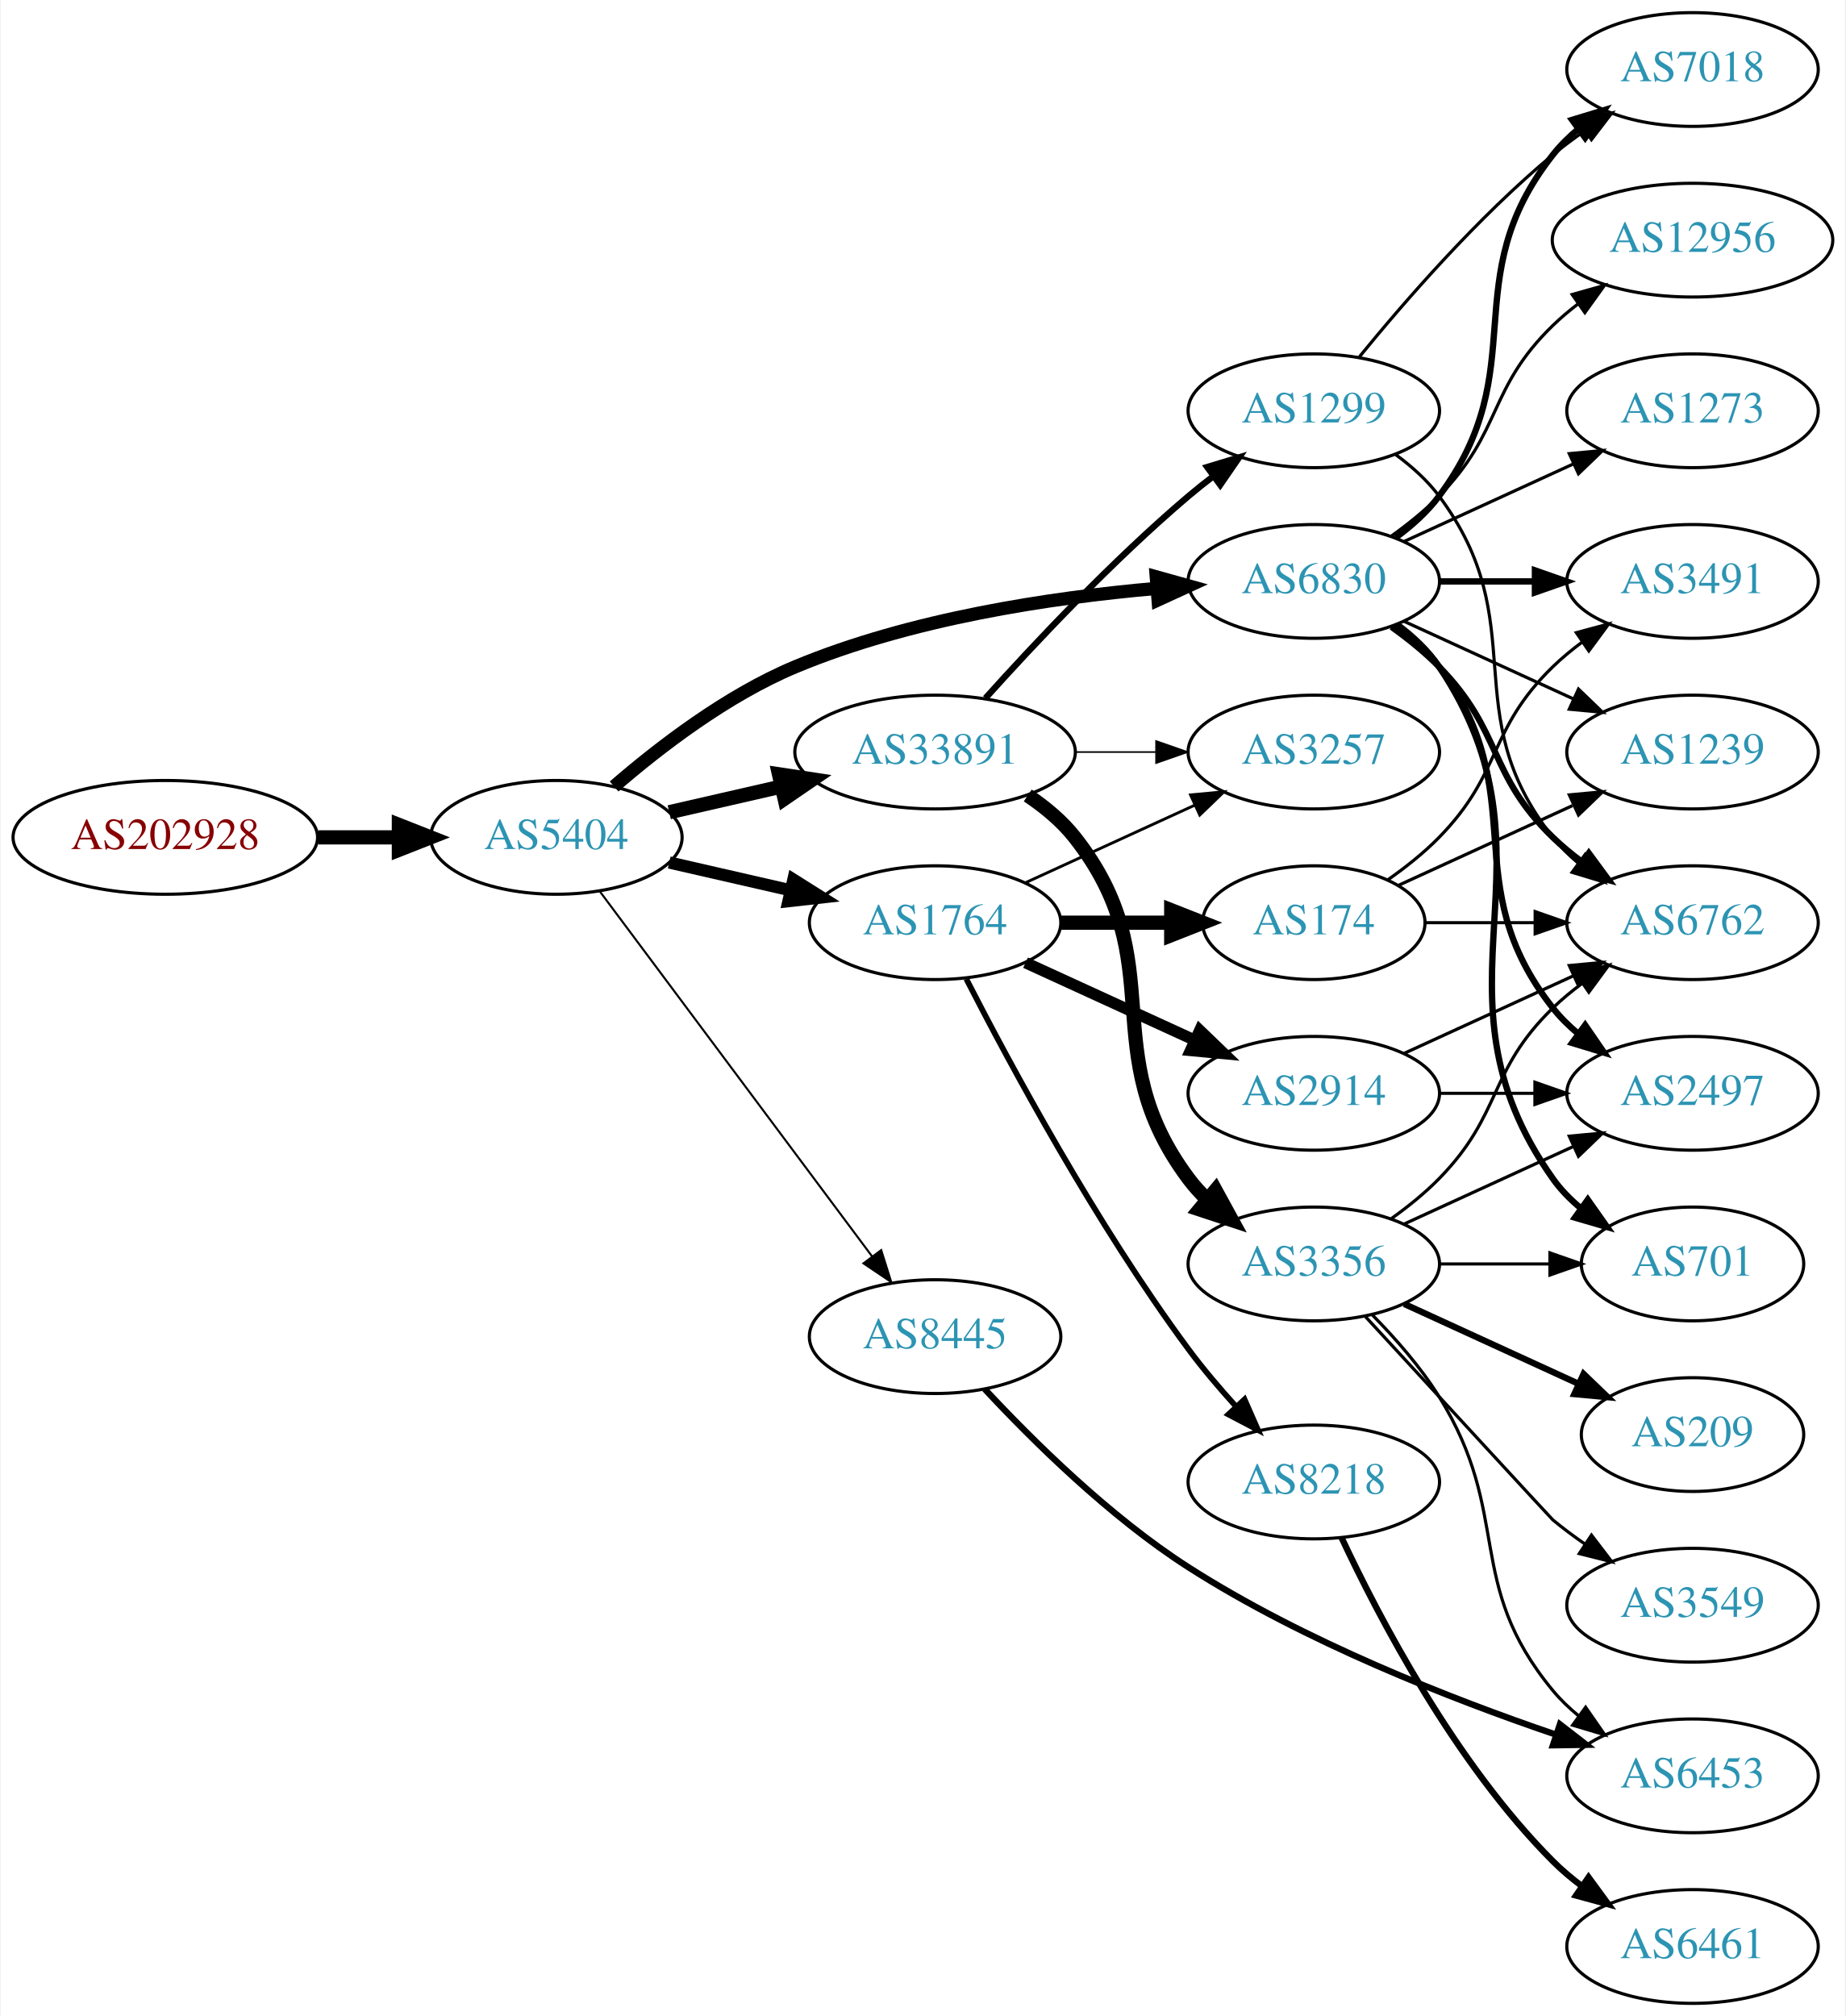
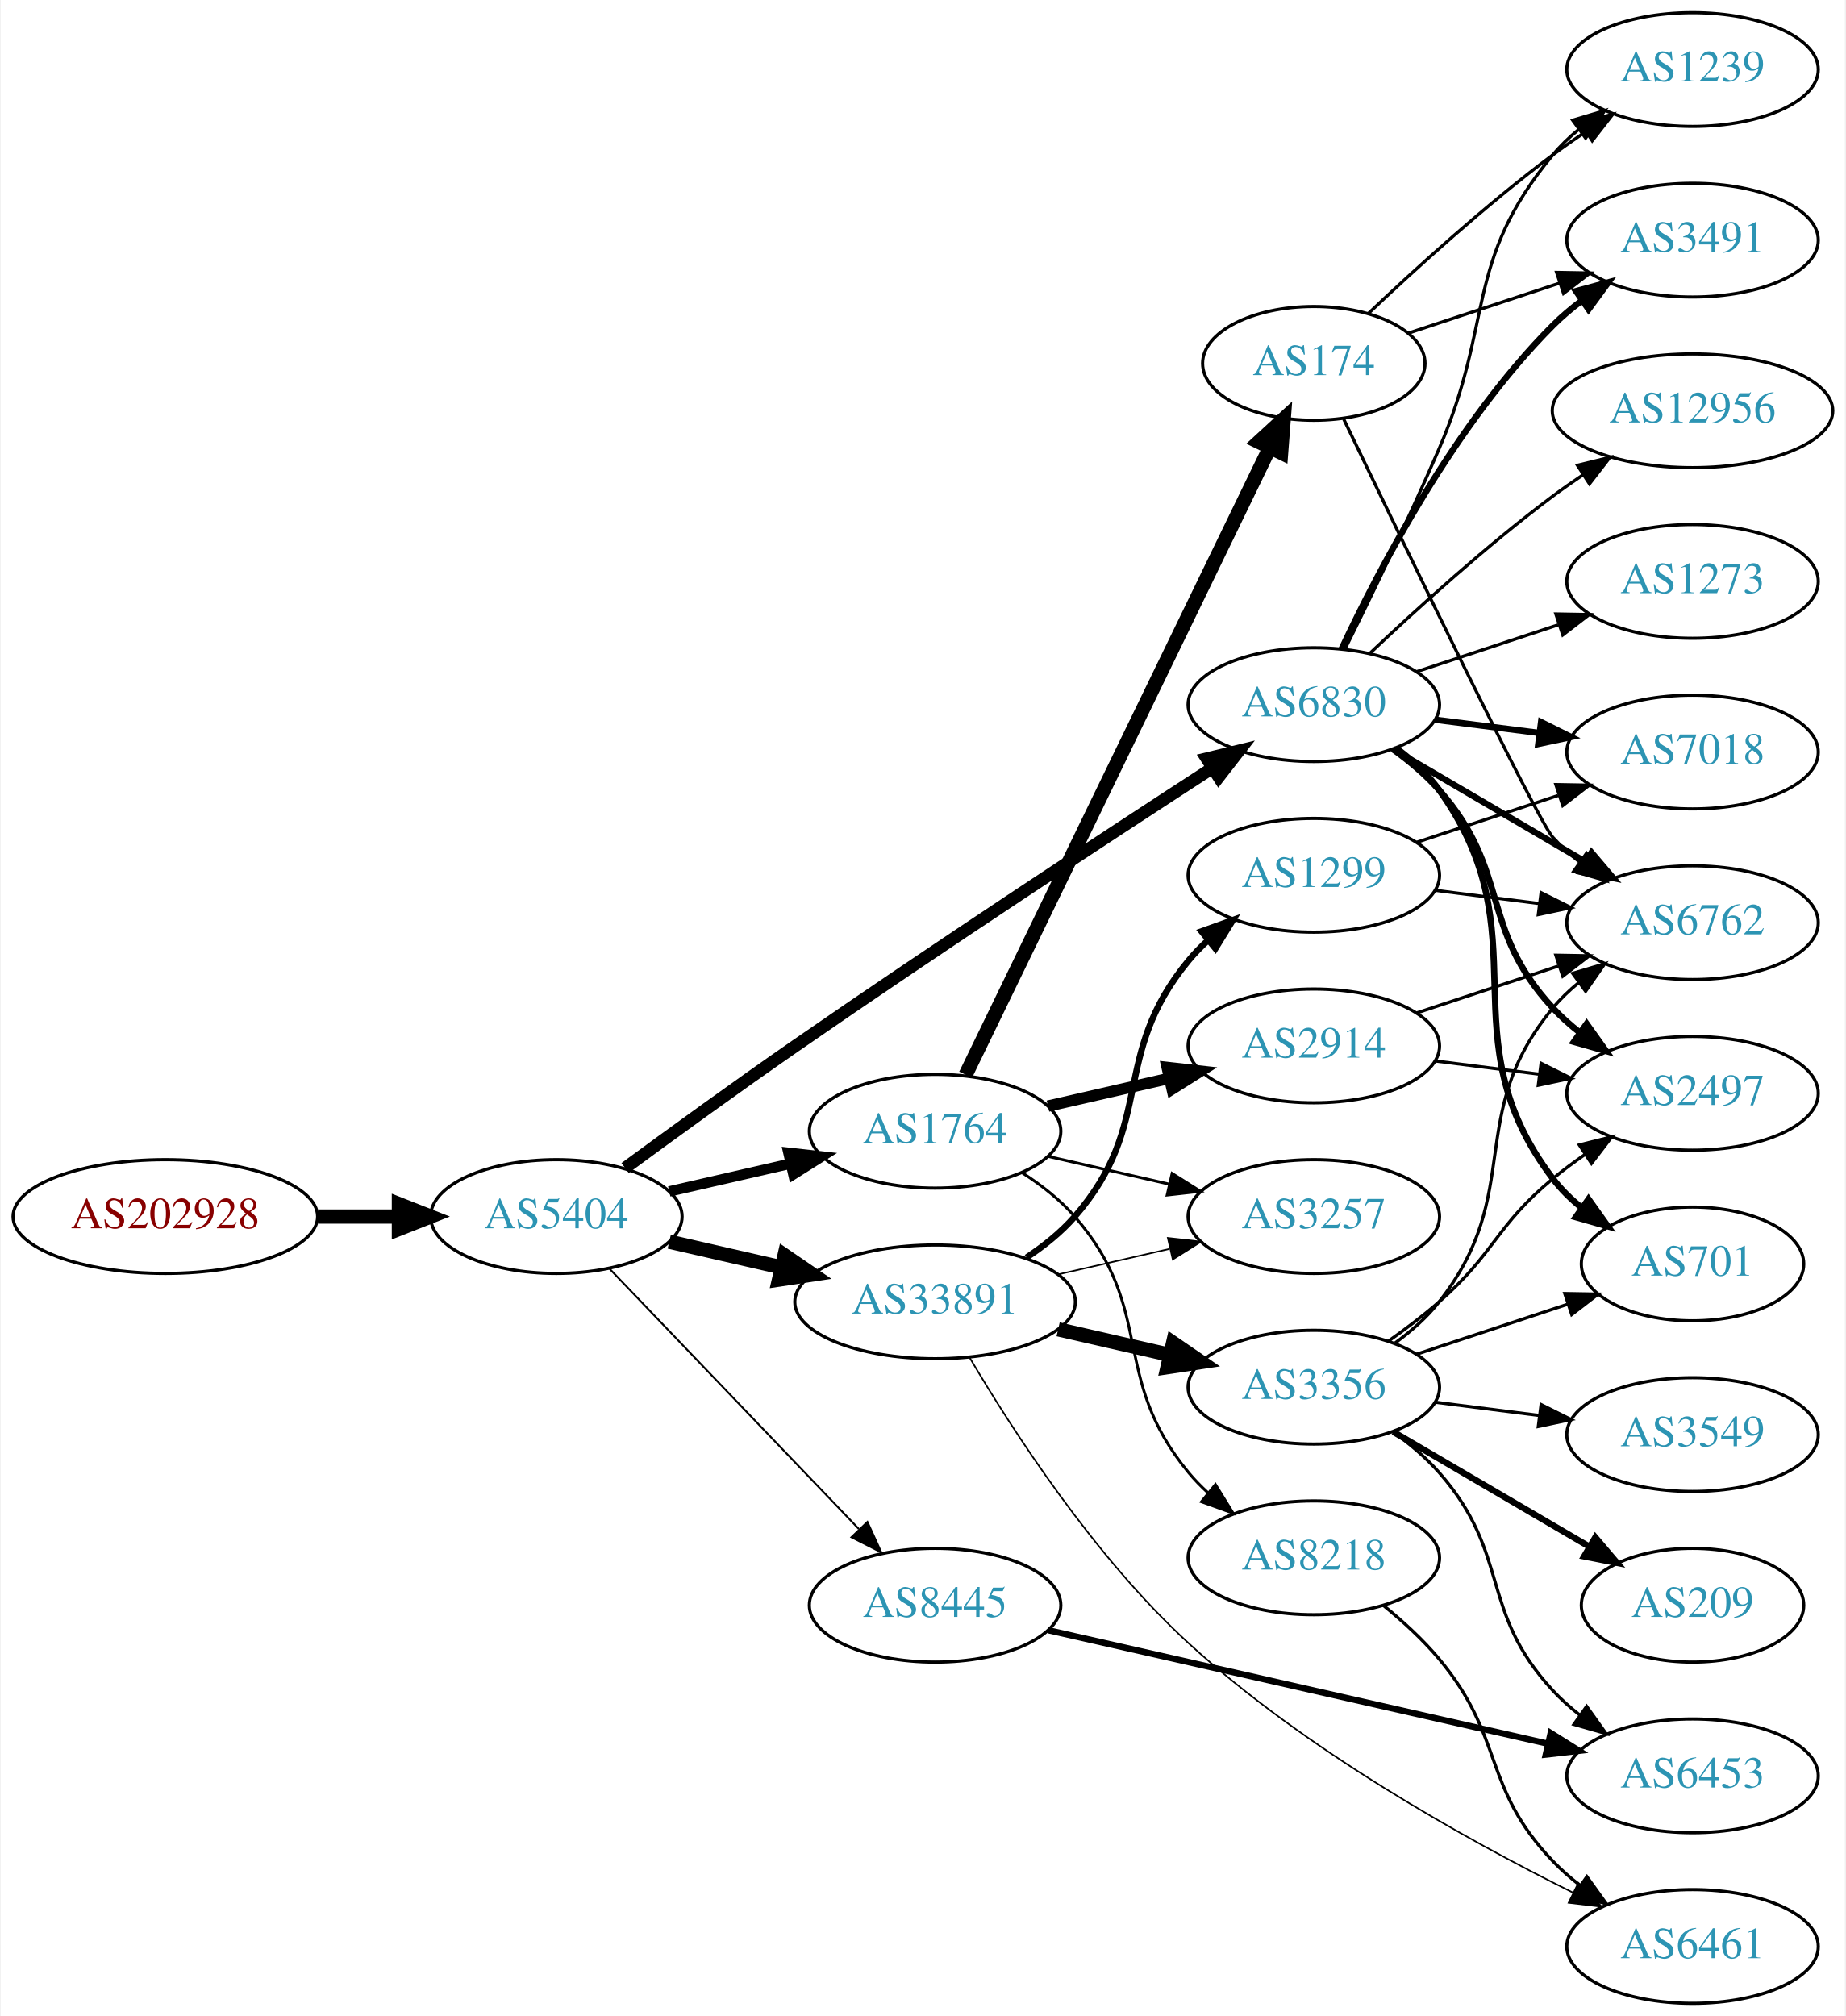
<svg xmlns="http://www.w3.org/2000/svg" xmlns:xlink="http://www.w3.org/1999/xlink" width="584pt" height="638pt" viewBox="0.00 0.00 583.56 638.00">
  <g id="graph0" class="graph" transform="scale(1 1) rotate(0) translate(4 634)">
    <polygon fill="white" stroke="none" points="-4,4 -4,-634 579.562,-634 579.562,4 -4,4" />
    <g id="node1" class="node">
      <g id="a_node1">
        <a xlink:href="/asn/202928" xlink:title="AS202928 ~ z-ix.net [AT]">
-           <ellipse fill="#ffffff" stroke="black" cx="48.096" cy="-369" rx="48.192" ry="18" />
-           <text text-anchor="middle" x="48.096" y="-365.3" font-family="Times,serif" font-size="14.00" fill="#880000">AS202928</text>
+           <ellipse fill="#ffffff" stroke="black" cx="48.096" cy="-249" rx="48.192" ry="18" />
+           <text text-anchor="middle" x="48.096" y="-245.3" font-family="Times,serif" font-size="14.00" fill="#880000">AS202928</text>
        </a>
      </g>
    </g>
    <g id="node2" class="node">
      <g id="a_node2">
        <a xlink:href="/asn/5404" xlink:title="AS5404 ~ ASN conova communications GmbH [AT]">
-           <ellipse fill="#ffffff" stroke="black" cx="171.838" cy="-369" rx="39.794" ry="18" />
-           <text text-anchor="middle" x="171.838" y="-365.3" font-family="Times,serif" font-size="14.00" fill="#2c94b3">AS5404</text>
+           <ellipse fill="#ffffff" stroke="black" cx="171.838" cy="-249" rx="39.794" ry="18" />
+           <text text-anchor="middle" x="171.838" y="-245.3" font-family="Times,serif" font-size="14.00" fill="#2c94b3">AS5404</text>
        </a>
      </g>
    </g>
    <g id="edge1" class="edge">
-       <path fill="none" stroke="black" stroke-width="4.5" d="M96.513,-369C104.867,-369 113.577,-369 121.969,-369" />
-       <polygon fill="black" stroke="black" stroke-width="4.5" points="122.004,-372.938 132.004,-369 122.004,-365.063 122.004,-372.938" />
+       <path fill="none" stroke="black" stroke-width="4.5" d="M96.513,-249C104.867,-249 113.577,-249 121.969,-249" />
+       <polygon fill="black" stroke="black" stroke-width="4.5" points="122.004,-252.938 132.004,-249 122.004,-245.063 122.004,-252.938" />
    </g>
    <g id="node3" class="node">
      <g id="a_node3">
-         <a xlink:href="/asn/6830" xlink:title="AS6830 ~ LGI-UPC [AT]">
-           <ellipse fill="#ffffff" stroke="black" cx="411.523" cy="-450" rx="39.794" ry="18" />
-           <text text-anchor="middle" x="411.523" y="-446.3" font-family="Times,serif" font-size="14.00" fill="#2c94b3">AS6830</text>
+         <a xlink:href="/asn/8445" xlink:title="AS8445 ~ SALZBURG-AG-AS [AT]">
+           <ellipse fill="#ffffff" stroke="black" cx="291.681" cy="-126" rx="39.794" ry="18" />
+           <text text-anchor="middle" x="291.681" y="-122.3" font-family="Times,serif" font-size="14.00" fill="#2c94b3">AS8445</text>
        </a>
      </g>
    </g>
    <g id="edge2" class="edge">
-       <path fill="none" stroke="black" stroke-width="4.179" d="M190.11,-385.109C204.392,-397.486 225.784,-413.948 247.484,-423 283.922,-438.199 328.295,-444.86 361.544,-447.77" />
-       <polygon fill="black" stroke="black" stroke-width="4.179" points="361.668,-451.447 371.925,-448.589 362.243,-444.157 361.668,-451.447" />
+       <path fill="none" stroke="black" stroke-width="0.6" d="M188.731,-232.412C209.025,-211.229 244.295,-174.416 267.564,-150.128" />
+       <polygon fill="black" stroke="black" stroke-width="0.6" points="270.272,-152.361 274.663,-142.718 265.218,-147.518 270.272,-152.361" />
    </g>
    <g id="node4" class="node">
      <g id="a_node4">
        <a xlink:href="/asn/33891" xlink:title="AS33891 ~ CORE-BACKBONE GMBH GLOBAL NETWORK [DE]">
-           <ellipse fill="#ffffff" stroke="black" cx="291.681" cy="-396" rx="44.393" ry="18" />
-           <text text-anchor="middle" x="291.681" y="-392.3" font-family="Times,serif" font-size="14.00" fill="#2c94b3">AS33891</text>
+           <ellipse fill="#ffffff" stroke="black" cx="291.681" cy="-222" rx="44.393" ry="18" />
+           <text text-anchor="middle" x="291.681" y="-218.3" font-family="Times,serif" font-size="14.00" fill="#2c94b3">AS33891</text>
        </a>
      </g>
    </g>
    <g id="edge3" class="edge">
-       <path fill="none" stroke="black" stroke-width="4.5" d="M207.557,-376.955C218.696,-379.507 231.231,-382.379 243.124,-385.104" />
-       <polygon fill="black" stroke="black" stroke-width="4.5" points="242.291,-388.953 252.918,-387.348 244.05,-381.276 242.291,-388.953" />
+       <path fill="none" stroke="black" stroke-width="4.5" d="M207.557,-241.045C218.696,-238.493 231.231,-235.621 243.124,-232.896" />
+       <polygon fill="black" stroke="black" stroke-width="4.5" points="244.05,-236.724 252.918,-230.652 242.291,-229.047 244.05,-236.724" />
    </g>
    <g id="node5" class="node">
      <g id="a_node5">
-         <a xlink:href="/asn/1764" xlink:title="AS1764 ~ NEXTLAYER-AS [AT]">
-           <ellipse fill="#ffffff" stroke="black" cx="291.681" cy="-342" rx="39.794" ry="18" />
-           <text text-anchor="middle" x="291.681" y="-338.3" font-family="Times,serif" font-size="14.00" fill="#2c94b3">AS1764</text>
+         <a xlink:href="/asn/6830" xlink:title="AS6830 ~ LGI-UPC [AT]">
+           <ellipse fill="#ffffff" stroke="black" cx="411.523" cy="-411" rx="39.794" ry="18" />
+           <text text-anchor="middle" x="411.523" y="-407.3" font-family="Times,serif" font-size="14.00" fill="#2c94b3">AS6830</text>
        </a>
      </g>
    </g>
    <g id="edge4" class="edge">
-       <path fill="none" stroke="black" stroke-width="3.857" d="M207.557,-361.045C219.557,-358.296 233.178,-355.175 245.871,-352.267" />
-       <polygon fill="black" stroke="black" stroke-width="3.857" points="246.836,-355.636 255.802,-349.991 245.273,-348.813 246.836,-355.636" />
+       <path fill="none" stroke="black" stroke-width="3.9" d="M193.588,-264.362C208.476,-275.297 229.075,-290.252 247.484,-303 292.772,-334.361 346.143,-369.351 379.161,-390.773" />
+       <polygon fill="black" stroke="black" stroke-width="3.9" points="377.614,-393.941 387.91,-396.441 381.42,-388.066 377.614,-393.941" />
    </g>
    <g id="node6" class="node">
      <g id="a_node6">
-         <a xlink:href="/asn/8445" xlink:title="AS8445 ~ SALZBURG-AG-AS [AT]">
-           <ellipse fill="#ffffff" stroke="black" cx="291.681" cy="-211" rx="39.794" ry="18" />
-           <text text-anchor="middle" x="291.681" y="-207.3" font-family="Times,serif" font-size="14.00" fill="#2c94b3">AS8445</text>
+         <a xlink:href="/asn/1764" xlink:title="AS1764 ~ NEXTLAYER-AS [AT]">
+           <ellipse fill="#ffffff" stroke="black" cx="291.681" cy="-276" rx="39.794" ry="18" />
+           <text text-anchor="middle" x="291.681" y="-272.3" font-family="Times,serif" font-size="14.00" fill="#2c94b3">AS1764</text>
        </a>
      </g>
    </g>
    <g id="edge5" class="edge">
-       <path fill="none" stroke="black" stroke-width="0.643" d="M185.449,-352.091C206.161,-324.321 247.497,-268.9 271.74,-236.395" />
-       <polygon fill="black" stroke="black" stroke-width="0.643" points="274.63,-238.375 277.803,-228.266 269.018,-234.19 274.63,-238.375" />
+       <path fill="none" stroke="black" stroke-width="3.3" d="M207.557,-256.955C219.557,-259.704 233.178,-262.825 245.871,-265.733" />
+       <polygon fill="black" stroke="black" stroke-width="3.3" points="245.273,-269.187 255.802,-268.009 246.836,-262.364 245.273,-269.187" />
    </g>
    <g id="node7" class="node">
      <g id="a_node7">
+         <a xlink:href="/asn/6453" xlink:title="AS6453 ~ TATA COMMUNICATIONS (AMERICA) INC [US]">
+           <ellipse fill="#ffffff" stroke="black" cx="531.366" cy="-72" rx="39.794" ry="18" />
+           <text text-anchor="middle" x="531.366" y="-68.3" font-family="Times,serif" font-size="14.00" fill="#2c94b3">AS6453</text>
+         </a>
+       </g>
+     </g>
+     <g id="edge6" class="edge">
+       <path fill="none" stroke="black" stroke-width="2" d="M327.497,-118.09C369.334,-108.585 439.616,-92.618 485.49,-82.195" />
+       <polygon fill="black" stroke="black" stroke-width="2" points="486.48,-85.56 495.456,-79.931 484.93,-78.734 486.48,-85.56" />
+     </g>
+     <g id="node8" class="node">
+       <g id="a_node8">
+         <a xlink:href="/asn/3257" xlink:title="AS3257 ~ GTT [DE]">
+           <ellipse fill="#ffffff" stroke="black" cx="411.523" cy="-249" rx="39.794" ry="18" />
+           <text text-anchor="middle" x="411.523" y="-245.3" font-family="Times,serif" font-size="14.00" fill="#2c94b3">AS3257</text>
+         </a>
+       </g>
+     </g>
+     <g id="edge7" class="edge">
+       <path fill="none" stroke="black" stroke-width="0.5" d="M330.615,-230.692C341.856,-233.267 354.269,-236.111 365.892,-238.774" />
+       <polygon fill="black" stroke="black" stroke-width="0.5" points="365.324,-242.235 375.853,-241.057 366.888,-235.412 365.324,-242.235" />
+     </g>
+     <g id="node9" class="node">
+       <g id="a_node9">
+         <a xlink:href="/asn/1299" xlink:title="AS1299 ~ Telia Carrier [EU]">
+           <ellipse fill="#ffffff" stroke="black" cx="411.523" cy="-357" rx="39.794" ry="18" />
+           <text text-anchor="middle" x="411.523" y="-353.3" font-family="Times,serif" font-size="14.00" fill="#2c94b3">AS1299</text>
+         </a>
+       </g>
+     </g>
+     <g id="edge8" class="edge">
+       <path fill="none" stroke="black" stroke-width="2" d="M320.628,-236.044C326.165,-239.719 331.585,-244.059 335.877,-249 361.711,-278.742 346.812,-299.606 371.877,-330 373.732,-332.25 375.819,-334.396 378.038,-336.424" />
+       <polygon fill="black" stroke="black" stroke-width="2" points="375.973,-339.256 385.942,-342.844 380.386,-333.823 375.973,-339.256" />
+     </g>
+     <g id="node10" class="node">
+       <g id="a_node10">
+         <a xlink:href="/asn/6461" xlink:title="AS6461 ~ Zayo Bandwidth [US]">
+           <ellipse fill="#ffffff" stroke="black" cx="531.366" cy="-18" rx="39.794" ry="18" />
+           <text text-anchor="middle" x="531.366" y="-14.3" font-family="Times,serif" font-size="14.00" fill="#2c94b3">AS6461</text>
+         </a>
+       </g>
+     </g>
+     <g id="edge9" class="edge">
+       <path fill="none" stroke="black" stroke-width="0.5" d="M302.667,-204.265C316.174,-181.395 342.037,-141.32 371.877,-114 408.855,-80.145 459.548,-51.931 493.553,-35.038" />
+       <polygon fill="black" stroke="black" stroke-width="0.5" points="495.229,-38.114 502.676,-30.578 492.155,-31.825 495.229,-38.114" />
+     </g>
+     <g id="node11" class="node">
+       <g id="a_node11">
+         <a xlink:href="/asn/3356" xlink:title="AS3356 ~ Level 3 Parent, LLC [US]">
+           <ellipse fill="#ffffff" stroke="black" cx="411.523" cy="-195" rx="39.794" ry="18" />
+           <text text-anchor="middle" x="411.523" y="-191.3" font-family="Times,serif" font-size="14.00" fill="#2c94b3">AS3356</text>
+         </a>
+       </g>
+     </g>
+     <g id="edge10" class="edge">
+       <path fill="none" stroke="black" stroke-width="4.5" d="M330.615,-213.308C341.856,-210.733 354.269,-207.889 365.892,-205.226" />
+       <polygon fill="black" stroke="black" stroke-width="4.5" points="366.985,-209.015 375.853,-202.943 365.227,-201.339 366.985,-209.015" />
+     </g>
+     <g id="node12" class="node">
+       <g id="a_node12">
+         <a xlink:href="/asn/701" xlink:title="AS701 ~ UUNET [US]">
+           <ellipse fill="#ffffff" stroke="black" cx="531.366" cy="-234" rx="35.194" ry="18" />
+           <text text-anchor="middle" x="531.366" y="-230.3" font-family="Times,serif" font-size="14.00" fill="#2c94b3">AS701</text>
+         </a>
+       </g>
+     </g>
+     <g id="edge11" class="edge">
+       <path fill="none" stroke="black" stroke-width="2" d="M437.592,-397.219C442.661,-393.484 447.541,-389.052 451.17,-384 484.398,-337.736 452.769,-306.399 487.17,-261 489.753,-257.59 492.903,-254.505 496.313,-251.743" />
+       <polygon fill="black" stroke="black" stroke-width="2" points="498.451,-254.518 504.596,-245.887 494.41,-248.802 498.451,-254.518" />
+     </g>
+     <g id="node13" class="node">
+       <g id="a_node13">
        <a xlink:href="/asn/2497" xlink:title="AS2497 ~ Internet Initiative Japan Inc. [JP]">
          <ellipse fill="#ffffff" stroke="black" cx="531.366" cy="-288" rx="39.794" ry="18" />
          <text text-anchor="middle" x="531.366" y="-284.3" font-family="Times,serif" font-size="14.00" fill="#2c94b3">AS2497</text>
        </a>
      </g>
    </g>
-     <g id="edge6" class="edge">
-       <path fill="none" stroke="black" stroke-width="2" d="M437.454,-436.118C442.53,-432.389 447.448,-427.984 451.17,-423 481.441,-382.458 455.871,-354.754 487.17,-315 489.495,-312.047 492.238,-309.33 495.197,-306.853" />
-       <polygon fill="black" stroke="black" stroke-width="2" points="497.39,-309.585 503.394,-300.855 493.257,-303.936 497.39,-309.585" />
-     </g>
-     <g id="node8" class="node">
-       <g id="a_node8">
-         <a xlink:href="/asn/701" xlink:title="AS701 ~ UUNET [US]">
-           <ellipse fill="#ffffff" stroke="black" cx="531.366" cy="-234" rx="35.194" ry="18" />
-           <text text-anchor="middle" x="531.366" y="-230.3" font-family="Times,serif" font-size="14.00" fill="#2c94b3">AS701</text>
-         </a>
-       </g>
-     </g>
-     <g id="edge7" class="edge">
-       <path fill="none" stroke="black" stroke-width="2" d="M437.842,-436.393C442.898,-432.649 447.71,-428.169 451.17,-423 492.194,-361.706 444.59,-321.225 487.17,-261 489.639,-257.507 492.718,-254.37 496.088,-251.579" />
-       <polygon fill="black" stroke="black" stroke-width="2" points="498.226,-254.352 504.327,-245.69 494.156,-248.657 498.226,-254.352" />
-     </g>
-     <g id="node9" class="node">
-       <g id="a_node9">
+     <g id="edge12" class="edge">
+       <path fill="none" stroke="black" stroke-width="2" d="M436.481,-396.948C441.722,-393.175 446.956,-388.796 451.17,-384 474.002,-358.017 463.68,-340.391 487.17,-315 489.722,-312.241 492.617,-309.654 495.672,-307.258" />
+       <polygon fill="black" stroke="black" stroke-width="2" points="497.853,-310.002 504.001,-301.374 493.814,-304.285 497.853,-310.002" />
+     </g>
+     <g id="node14" class="node">
+       <g id="a_node14">
+         <a xlink:href="/asn/1239" xlink:title="AS1239 ~ Sprint [US]">
+           <ellipse fill="#ffffff" stroke="black" cx="531.366" cy="-612" rx="39.794" ry="18" />
+           <text text-anchor="middle" x="531.366" y="-608.3" font-family="Times,serif" font-size="14.00" fill="#2c94b3">AS1239</text>
+         </a>
+       </g>
+     </g>
+     <g id="edge13" class="edge">
+       <path fill="none" stroke="black" d="M421.356,-428.52C429.454,-444.808 441.604,-469.825 451.17,-492 468.725,-532.697 458.931,-550.838 487.17,-585 489.564,-587.897 492.354,-590.576 495.343,-593.03" />
+       <polygon fill="black" stroke="black" points="493.427,-595.965 503.58,-598.995 497.533,-590.295 493.427,-595.965" />
+     </g>
+     <g id="node15" class="node">
+       <g id="a_node15">
        <a xlink:href="/asn/12956" xlink:title="AS12956 ~ TELXIUS [ES]">
-           <ellipse fill="#ffffff" stroke="black" cx="531.366" cy="-558" rx="44.393" ry="18" />
-           <text text-anchor="middle" x="531.366" y="-554.3" font-family="Times,serif" font-size="14.00" fill="#2c94b3">AS12956</text>
-         </a>
-       </g>
-     </g>
-     <g id="edge8" class="edge">
-       <path fill="none" stroke="black" d="M436.117,-464.389C441.373,-468.148 446.705,-472.437 451.17,-477 471.342,-497.617 466.476,-510.906 487.17,-531 489.656,-533.414 492.393,-535.722 495.246,-537.9" />
-       <polygon fill="black" stroke="black" points="493.284,-540.798 503.482,-543.671 497.301,-535.066 493.284,-540.798" />
-     </g>
-     <g id="node10" class="node">
-       <g id="a_node10">
-         <a xlink:href="/asn/7018" xlink:title="AS7018 ~ AT&amp;T Services, Inc. [US]">
-           <ellipse fill="#ffffff" stroke="black" cx="531.366" cy="-612" rx="39.794" ry="18" />
-           <text text-anchor="middle" x="531.366" y="-608.3" font-family="Times,serif" font-size="14.00" fill="#2c94b3">AS7018</text>
-         </a>
-       </g>
-     </g>
-     <g id="edge9" class="edge">
-       <path fill="none" stroke="black" stroke-width="2" d="M437.454,-463.882C442.53,-467.611 447.448,-472.016 451.17,-477 481.441,-517.542 455.871,-545.246 487.17,-585 489.495,-587.953 492.238,-590.67 495.197,-593.147" />
-       <polygon fill="black" stroke="black" stroke-width="2" points="493.257,-596.064 503.394,-599.145 497.39,-590.415 493.257,-596.064" />
-     </g>
-     <g id="node11" class="node">
-       <g id="a_node11">
+           <ellipse fill="#ffffff" stroke="black" cx="531.366" cy="-504" rx="44.393" ry="18" />
+           <text text-anchor="middle" x="531.366" y="-500.3" font-family="Times,serif" font-size="14.00" fill="#2c94b3">AS12956</text>
+         </a>
+       </g>
+     </g>
+     <g id="edge14" class="edge">
+       <path fill="none" stroke="black" d="M429.331,-427.315C444.029,-441.219 466.239,-461.373 487.17,-477 490.181,-479.249 493.384,-481.495 496.63,-483.677" />
+       <polygon fill="black" stroke="black" points="494.935,-486.75 505.227,-489.264 498.749,-480.88 494.935,-486.75" />
+     </g>
+     <g id="node16" class="node">
+       <g id="a_node16">
        <a xlink:href="/asn/6762" xlink:title="AS6762 ~ TELECOM ITALIA SPARKLE S.p.A. [IT]">
          <ellipse fill="#ffffff" stroke="black" cx="531.366" cy="-342" rx="39.794" ry="18" />
          <text text-anchor="middle" x="531.366" y="-338.3" font-family="Times,serif" font-size="14.00" fill="#2c94b3">AS6762</text>
        </a>
      </g>
    </g>
-     <g id="edge10" class="edge">
-       <path fill="none" stroke="black" stroke-width="2" d="M436.117,-435.611C441.373,-431.852 446.705,-427.563 451.17,-423 471.342,-402.383 466.476,-389.094 487.17,-369 490.015,-366.237 493.189,-363.614 496.489,-361.166" />
-       <polygon fill="black" stroke="black" stroke-width="2" points="498.554,-363.994 504.837,-355.462 494.605,-358.214 498.554,-363.994" />
-     </g>
-     <g id="node12" class="node">
-       <g id="a_node12">
-         <a xlink:href="/asn/1239" xlink:title="AS1239 ~ Sprint [US]">
-           <ellipse fill="#ffffff" stroke="black" cx="531.366" cy="-396" rx="39.794" ry="18" />
-           <text text-anchor="middle" x="531.366" y="-392.3" font-family="Times,serif" font-size="14.00" fill="#2c94b3">AS1239</text>
-         </a>
-       </g>
-     </g>
-     <g id="edge11" class="edge">
-       <path fill="none" stroke="black" d="M440.152,-437.339C456.109,-430.027 476.379,-420.739 493.662,-412.819" />
-       <polygon fill="black" stroke="black" points="495.277,-415.929 502.91,-408.581 492.361,-409.565 495.277,-415.929" />
-     </g>
-     <g id="node13" class="node">
-       <g id="a_node13">
-         <a xlink:href="/asn/3491" xlink:title="AS3491 ~ PCCW Global, Inc. [US]">
-           <ellipse fill="#ffffff" stroke="black" cx="531.366" cy="-450" rx="39.794" ry="18" />
-           <text text-anchor="middle" x="531.366" y="-446.3" font-family="Times,serif" font-size="14.00" fill="#2c94b3">AS3491</text>
-         </a>
-       </g>
-     </g>
-     <g id="edge12" class="edge">
-       <path fill="none" stroke="black" stroke-width="2" d="M451.436,-450C460.989,-450 471.339,-450 481.301,-450" />
-       <polygon fill="black" stroke="black" stroke-width="2" points="481.494,-453.5 491.494,-450 481.494,-446.5 481.494,-453.5" />
-     </g>
-     <g id="node14" class="node">
-       <g id="a_node14">
-         <a xlink:href="/asn/1273" xlink:title="AS1273 ~ Vodafone Group PLC [EU]">
-           <ellipse fill="#ffffff" stroke="black" cx="531.366" cy="-504" rx="39.794" ry="18" />
-           <text text-anchor="middle" x="531.366" y="-500.3" font-family="Times,serif" font-size="14.00" fill="#2c94b3">AS1273</text>
-         </a>
-       </g>
-     </g>
-     <g id="edge13" class="edge">
-       <path fill="none" stroke="black" d="M440.152,-462.661C456.109,-469.973 476.379,-479.261 493.662,-487.181" />
-       <polygon fill="black" stroke="black" points="492.361,-490.435 502.91,-491.419 495.277,-484.071 492.361,-490.435" />
-     </g>
-     <g id="node15" class="node">
-       <g id="a_node15">
-         <a xlink:href="/asn/3356" xlink:title="AS3356 ~ Level 3 Parent, LLC [US]">
-           <ellipse fill="#ffffff" stroke="black" cx="411.523" cy="-234" rx="39.794" ry="18" />
-           <text text-anchor="middle" x="411.523" y="-230.3" font-family="Times,serif" font-size="14.00" fill="#2c94b3">AS3356</text>
-         </a>
-       </g>
-     </g>
-     <g id="edge14" class="edge">
-       <path fill="none" stroke="black" stroke-width="4.5" d="M320.997,-382.261C326.511,-378.567 331.828,-374.142 335.877,-369 367.175,-329.246 341.605,-301.542 371.877,-261 373.621,-258.664 375.628,-256.455 377.792,-254.383" />
-       <polygon fill="black" stroke="black" stroke-width="4.5" points="380.431,-257.309 385.592,-247.882 375.389,-251.259 380.431,-257.309" />
-     </g>
-     <g id="node16" class="node">
-       <g id="a_node16">
-         <a xlink:href="/asn/1299" xlink:title="AS1299 ~ Telia Carrier [EU]">
-           <ellipse fill="#ffffff" stroke="black" cx="411.523" cy="-504" rx="39.794" ry="18" />
-           <text text-anchor="middle" x="411.523" y="-500.3" font-family="Times,serif" font-size="14.00" fill="#2c94b3">AS1299</text>
-         </a>
-       </g>
-     </g>
    <g id="edge15" class="edge">
-       <path fill="none" stroke="black" stroke-width="2" d="M307.613,-413.044C322.939,-430.097 347.875,-456.65 371.877,-477 374.374,-479.117 377.034,-481.232 379.746,-483.293" />
-       <polygon fill="black" stroke="black" stroke-width="2" points="377.782,-486.194 387.922,-489.266 381.912,-480.541 377.782,-486.194" />
+       <path fill="none" stroke="black" stroke-width="2" d="M436.655,-396.87C454.21,-386.591 478.185,-372.553 497.49,-361.25" />
+       <polygon fill="black" stroke="black" stroke-width="2" points="499.405,-364.184 506.266,-356.111 495.868,-358.143 499.405,-364.184" />
    </g>
    <g id="node17" class="node">
      <g id="a_node17">
-         <a xlink:href="/asn/3257" xlink:title="AS3257 ~ GTT [DE]">
-           <ellipse fill="#ffffff" stroke="black" cx="411.523" cy="-396" rx="39.794" ry="18" />
-           <text text-anchor="middle" x="411.523" y="-392.3" font-family="Times,serif" font-size="14.00" fill="#2c94b3">AS3257</text>
+         <a xlink:href="/asn/3491" xlink:title="AS3491 ~ PCCW Global, Inc. [US]">
+           <ellipse fill="#ffffff" stroke="black" cx="531.366" cy="-558" rx="39.794" ry="18" />
+           <text text-anchor="middle" x="531.366" y="-554.3" font-family="Times,serif" font-size="14.00" fill="#2c94b3">AS3491</text>
        </a>
      </g>
    </g>
    <g id="edge16" class="edge">
-       <path fill="none" stroke="black" stroke-width="0.5" d="M335.892,-396C344.204,-396 352.967,-396 361.449,-396" />
-       <polygon fill="black" stroke="black" stroke-width="0.5" points="361.608,-399.5 371.608,-396 361.608,-392.5 361.608,-399.5" />
-     </g>
-     <g id="edge20" class="edge">
-       <path fill="none" stroke="black" stroke-width="0.9" d="M320.309,-354.661C336.266,-361.973 356.537,-371.261 373.82,-379.181" />
-       <polygon fill="black" stroke="black" stroke-width="0.9" points="372.518,-382.435 383.067,-383.419 375.434,-376.071 372.518,-382.435" />
+       <path fill="none" stroke="black" stroke-width="2" d="M420.301,-428.601C432.013,-453.63 456.148,-499.912 487.17,-531 489.971,-533.807 493.116,-536.46 496.399,-538.925" />
+       <polygon fill="black" stroke="black" stroke-width="2" points="494.502,-541.868 504.725,-544.65 498.468,-536.1 494.502,-541.868" />
    </g>
    <g id="node18" class="node">
      <g id="a_node18">
-         <a xlink:href="/asn/174" xlink:title="AS174 ~ Cogent Communications [US]">
-           <ellipse fill="#ffffff" stroke="black" cx="411.523" cy="-342" rx="35.194" ry="18" />
-           <text text-anchor="middle" x="411.523" y="-338.3" font-family="Times,serif" font-size="14.00" fill="#2c94b3">AS174</text>
+         <a xlink:href="/asn/7018" xlink:title="AS7018 ~ AT&amp;T Services, Inc. [US]">
+           <ellipse fill="#ffffff" stroke="black" cx="531.366" cy="-396" rx="39.794" ry="18" />
+           <text text-anchor="middle" x="531.366" y="-392.3" font-family="Times,serif" font-size="14.00" fill="#2c94b3">AS7018</text>
        </a>
      </g>
    </g>
    <g id="edge17" class="edge">
-       <path fill="none" stroke="black" stroke-width="4.5" d="M331.593,-342C342.68,-342 354.839,-342 366.222,-342" />
-       <polygon fill="black" stroke="black" stroke-width="4.5" points="366.404,-345.938 376.404,-342 366.403,-338.063 366.404,-345.938" />
+       <path fill="none" stroke="black" stroke-width="2" d="M449.809,-406.254C460.341,-404.913 471.944,-403.436 482.984,-402.031" />
+       <polygon fill="black" stroke="black" stroke-width="2" points="483.44,-405.501 492.918,-400.767 482.556,-398.558 483.44,-405.501" />
    </g>
    <g id="node19" class="node">
      <g id="a_node19">
-         <a xlink:href="/asn/2914" xlink:title="AS2914 ~ NTT America, Inc. [US]">
-           <ellipse fill="#ffffff" stroke="black" cx="411.523" cy="-288" rx="39.794" ry="18" />
-           <text text-anchor="middle" x="411.523" y="-284.3" font-family="Times,serif" font-size="14.00" fill="#2c94b3">AS2914</text>
+         <a xlink:href="/asn/1273" xlink:title="AS1273 ~ Vodafone Group PLC [EU]">
+           <ellipse fill="#ffffff" stroke="black" cx="531.366" cy="-450" rx="39.794" ry="18" />
+           <text text-anchor="middle" x="531.366" y="-446.3" font-family="Times,serif" font-size="14.00" fill="#2c94b3">AS1273</text>
        </a>
      </g>
    </g>
    <g id="edge18" class="edge">
-       <path fill="none" stroke="black" stroke-width="3.6" d="M320.309,-329.339C336.266,-322.027 356.537,-312.739 373.82,-304.819" />
-       <polygon fill="black" stroke="black" stroke-width="3.6" points="375.434,-307.929 383.067,-300.581 372.518,-301.565 375.434,-307.929" />
+       <path fill="none" stroke="black" d="M444.103,-421.451C457.84,-425.998 474.126,-431.387 488.826,-436.252" />
+       <polygon fill="black" stroke="black" points="488.106,-439.701 498.699,-439.52 490.305,-433.055 488.106,-439.701" />
+     </g>
+     <g id="edge24" class="edge">
+       <path fill="none" stroke="black" stroke-width="0.9" d="M327.4,-268.045C339.4,-265.296 353.021,-262.175 365.713,-259.267" />
+       <polygon fill="black" stroke="black" stroke-width="0.9" points="366.679,-262.636 375.645,-256.991 365.116,-255.813 366.679,-262.636" />
    </g>
    <g id="node20" class="node">
      <g id="a_node20">
-         <a xlink:href="/asn/8218" xlink:title="AS8218 ~ legacy Neotelecoms [FR]">
-           <ellipse fill="#ffffff" stroke="black" cx="411.523" cy="-165" rx="39.794" ry="18" />
-           <text text-anchor="middle" x="411.523" y="-161.3" font-family="Times,serif" font-size="14.00" fill="#2c94b3">AS8218</text>
-         </a>
-       </g>
-     </g>
-     <g id="edge19" class="edge">
-       <path fill="none" stroke="black" stroke-width="1.8" d="M301.556,-324.207C315.142,-297.649 342.616,-246.532 371.877,-207 376.416,-200.867 381.721,-194.624 386.92,-188.892" />
-       <polygon fill="black" stroke="black" stroke-width="1.8" points="389.601,-191.149 393.863,-181.45 384.482,-186.374 389.601,-191.149" />
+         <a xlink:href="/asn/174" xlink:title="AS174 ~ Cogent Communications [US]">
+           <ellipse fill="#ffffff" stroke="black" cx="411.523" cy="-519" rx="35.194" ry="18" />
+           <text text-anchor="middle" x="411.523" y="-515.3" font-family="Times,serif" font-size="14.00" fill="#2c94b3">AS174</text>
+         </a>
+       </g>
+     </g>
+     <g id="edge21" class="edge">
+       <path fill="none" stroke="black" stroke-width="4.5" d="M301.346,-293.868C321.826,-336.101 373.314,-442.272 397.54,-492.227" />
+       <polygon fill="black" stroke="black" stroke-width="4.5" points="394.098,-494.154 402.004,-501.433 401.183,-490.717 394.098,-494.154" />
    </g>
    <g id="node21" class="node">
      <g id="a_node21">
-         <a xlink:href="/asn/6453" xlink:title="AS6453 ~ TATA COMMUNICATIONS (AMERICA) INC [US]">
-           <ellipse fill="#ffffff" stroke="black" cx="531.366" cy="-72" rx="39.794" ry="18" />
-           <text text-anchor="middle" x="531.366" y="-68.3" font-family="Times,serif" font-size="14.00" fill="#2c94b3">AS6453</text>
-         </a>
-       </g>
-     </g>
-     <g id="edge35" class="edge">
-       <path fill="none" stroke="black" stroke-width="2" d="M307.391,-194.407C322.353,-178.312 346.84,-154.036 371.877,-138 408.498,-114.545 454.858,-96.387 487.96,-85.107" />
-       <polygon fill="black" stroke="black" stroke-width="2" points="489.405,-88.314 497.782,-81.829 487.188,-81.675 489.405,-88.314" />
-     </g>
-     <g id="edge26" class="edge">
-       <path fill="none" stroke="black" d="M440.152,-246.661C456.109,-253.973 476.379,-263.261 493.662,-271.181" />
-       <polygon fill="black" stroke="black" points="492.361,-274.435 502.91,-275.419 495.277,-268.071 492.361,-274.435" />
-     </g>
-     <g id="edge27" class="edge">
-       <path fill="none" stroke="black" d="M451.436,-234C462.523,-234 474.682,-234 486.064,-234" />
-       <polygon fill="black" stroke="black" points="486.246,-237.5 496.246,-234 486.246,-230.5 486.246,-237.5" />
-     </g>
-     <g id="edge29" class="edge">
-       <path fill="none" stroke="black" d="M436.117,-248.389C441.373,-252.148 446.705,-256.437 451.17,-261 471.342,-281.617 466.476,-294.906 487.17,-315 490.015,-317.763 493.189,-320.386 496.489,-322.834" />
-       <polygon fill="black" stroke="black" points="494.605,-325.786 504.837,-328.538 498.554,-320.006 494.605,-325.786" />
-     </g>
-     <g id="edge28" class="edge">
-       <path fill="none" stroke="black" d="M429.885,-218.027C437.177,-210.64 445.307,-201.423 451.17,-192 474.584,-154.368 458.931,-133.162 487.17,-99 489.564,-96.103 492.354,-93.424 495.343,-90.97" />
-       <polygon fill="black" stroke="black" points="497.533,-93.705 503.58,-85.005 493.427,-88.035 497.533,-93.705" />
+         <a xlink:href="/asn/2914" xlink:title="AS2914 ~ NTT America, Inc. [US]">
+           <ellipse fill="#ffffff" stroke="black" cx="411.523" cy="-303" rx="39.794" ry="18" />
+           <text text-anchor="middle" x="411.523" y="-299.3" font-family="Times,serif" font-size="14.00" fill="#2c94b3">AS2914</text>
+         </a>
+       </g>
+     </g>
+     <g id="edge22" class="edge">
+       <path fill="none" stroke="black" stroke-width="3.6" d="M327.4,-283.955C339.4,-286.704 353.021,-289.825 365.713,-292.733" />
+       <polygon fill="black" stroke="black" stroke-width="3.6" points="365.116,-296.187 375.645,-295.009 366.679,-289.364 365.116,-296.187" />
    </g>
    <g id="node22" class="node">
      <g id="a_node22">
-         <a xlink:href="/asn/209" xlink:title="AS209 ~ CenturyLink Communications, LLC [US]">
-           <ellipse fill="#ffffff" stroke="black" cx="531.366" cy="-180" rx="35.194" ry="18" />
-           <text text-anchor="middle" x="531.366" y="-176.3" font-family="Times,serif" font-size="14.00" fill="#2c94b3">AS209</text>
-         </a>
-       </g>
-     </g>
-     <g id="edge30" class="edge">
-       <path fill="none" stroke="black" stroke-width="2" d="M440.152,-221.339C456.568,-213.817 477.55,-204.202 495.147,-196.139" />
-       <polygon fill="black" stroke="black" stroke-width="2" points="496.891,-199.189 504.524,-191.842 493.975,-192.826 496.891,-199.189" />
+         <a xlink:href="/asn/8218" xlink:title="AS8218 ~ legacy Neotelecoms [FR]">
+           <ellipse fill="#ffffff" stroke="black" cx="411.523" cy="-141" rx="39.794" ry="18" />
+           <text text-anchor="middle" x="411.523" y="-137.3" font-family="Times,serif" font-size="14.00" fill="#2c94b3">AS8218</text>
+         </a>
+       </g>
+     </g>
+     <g id="edge23" class="edge">
+       <path fill="none" stroke="black" stroke-width="0.9" d="M319.279,-262.836C325.279,-258.981 331.237,-254.341 335.877,-249 361.711,-219.258 346.812,-198.394 371.877,-168 373.732,-165.75 375.819,-163.604 378.038,-161.576" />
+       <polygon fill="black" stroke="black" stroke-width="0.9" points="380.386,-164.177 385.942,-155.156 375.973,-158.744 380.386,-164.177" />
+     </g>
+     <g id="edge19" class="edge">
+       <path fill="none" stroke="black" d="M449.809,-352.254C460.341,-350.913 471.944,-349.436 482.984,-348.031" />
+       <polygon fill="black" stroke="black" points="483.44,-351.501 492.918,-346.767 482.556,-344.558 483.44,-351.501" />
+     </g>
+     <g id="edge20" class="edge">
+       <path fill="none" stroke="black" d="M444.103,-367.451C457.84,-371.998 474.126,-377.387 488.826,-382.252" />
+       <polygon fill="black" stroke="black" points="488.106,-385.701 498.699,-385.52 490.305,-379.055 488.106,-385.701" />
+     </g>
+     <g id="edge28" class="edge">
+       <path fill="none" stroke="black" d="M436.481,-180.948C441.722,-177.175 446.956,-172.796 451.17,-168 474.002,-142.017 463.68,-124.391 487.17,-99 489.722,-96.241 492.617,-93.654 495.672,-91.258" />
+       <polygon fill="black" stroke="black" points="497.853,-94.002 504.001,-85.374 493.814,-88.285 497.853,-94.002" />
+     </g>
+     <g id="edge26" class="edge">
+       <path fill="none" stroke="black" d="M444.103,-205.451C458.755,-210.301 476.307,-216.109 491.741,-221.217" />
+       <polygon fill="black" stroke="black" points="490.933,-224.636 501.526,-224.456 493.132,-217.991 490.933,-224.636" />
+     </g>
+     <g id="edge29" class="edge">
+       <path fill="none" stroke="black" d="M435.211,-209.633C440.613,-213.443 446.237,-217.694 451.17,-222 468.941,-237.512 469.007,-245.948 487.17,-261 490.387,-263.666 493.888,-266.268 497.459,-268.739" />
+       <polygon fill="black" stroke="black" points="495.537,-271.664 505.816,-274.233 499.383,-265.815 495.537,-271.664" />
+     </g>
+     <g id="edge27" class="edge">
+       <path fill="none" stroke="black" d="M437.28,-209.015C442.365,-212.738 447.33,-217.106 451.17,-222 478.524,-256.873 458.931,-280.838 487.17,-315 489.564,-317.897 492.354,-320.576 495.343,-323.03" />
+       <polygon fill="black" stroke="black" points="493.427,-325.965 503.58,-328.995 497.533,-320.295 493.427,-325.965" />
    </g>
    <g id="node23" class="node">
      <g id="a_node23">
-         <a xlink:href="/asn/3549" xlink:title="AS3549 ~ Level 3 Parent, LLC [US]">
-           <ellipse fill="#ffffff" stroke="black" cx="531.366" cy="-126" rx="39.794" ry="18" />
-           <text text-anchor="middle" x="531.366" y="-122.3" font-family="Times,serif" font-size="14.00" fill="#2c94b3">AS3549</text>
-         </a>
-       </g>
-     </g>
-     <g id="edge31" class="edge">
-       <path fill="none" stroke="black" d="M427.883,-217.306C449.61,-193.694 486.753,-153.345 487.17,-153 490.386,-150.332 493.886,-147.73 497.457,-145.259" />
-       <polygon fill="black" stroke="black" points="499.381,-148.183 505.813,-139.764 495.535,-142.334 499.381,-148.183" />
-     </g>
-     <g id="edge33" class="edge">
-       <path fill="none" stroke="black" d="M425.942,-521.065C440.057,-538.375 463.471,-565.345 487.17,-585 490.386,-587.668 493.886,-590.27 497.457,-592.741" />
-       <polygon fill="black" stroke="black" points="495.535,-595.666 505.813,-598.236 499.381,-589.817 495.535,-595.666" />
-     </g>
-     <g id="edge32" class="edge">
-       <path fill="none" stroke="black" d="M437.454,-490.118C442.53,-486.389 447.448,-481.984 451.17,-477 481.441,-436.458 455.871,-408.754 487.17,-369 489.495,-366.047 492.238,-363.33 495.197,-360.853" />
-       <polygon fill="black" stroke="black" points="497.39,-363.585 503.394,-354.855 493.257,-357.936 497.39,-363.585" />
-     </g>
-     <g id="edge21" class="edge">
-       <path fill="none" stroke="black" d="M446.925,-342C457.749,-342 469.916,-342 481.543,-342" />
-       <polygon fill="black" stroke="black" points="481.574,-345.5 491.574,-342 481.574,-338.5 481.574,-345.5" />
-     </g>
-     <g id="edge22" class="edge">
-       <path fill="none" stroke="black" d="M438.384,-353.851C454.505,-361.238 475.507,-370.862 493.372,-379.048" />
-       <polygon fill="black" stroke="black" points="492.375,-382.441 502.924,-383.425 495.291,-376.077 492.375,-382.441" />
-     </g>
-     <g id="edge23" class="edge">
-       <path fill="none" stroke="black" d="M434.906,-355.532C440.548,-359.49 446.361,-364.086 451.17,-369 471.342,-389.617 466.476,-402.906 487.17,-423 490.015,-425.763 493.189,-428.386 496.489,-430.834" />
-       <polygon fill="black" stroke="black" points="494.605,-433.786 504.837,-436.538 498.554,-428.006 494.605,-433.786" />
-     </g>
-     <g id="edge24" class="edge">
-       <path fill="none" stroke="black" d="M451.436,-288C460.989,-288 471.339,-288 481.301,-288" />
-       <polygon fill="black" stroke="black" points="481.494,-291.5 491.494,-288 481.494,-284.5 481.494,-291.5" />
+         <a xlink:href="/asn/209" xlink:title="AS209 ~ CenturyLink Communications, LLC [US]">
+           <ellipse fill="#ffffff" stroke="black" cx="531.366" cy="-126" rx="35.194" ry="18" />
+           <text text-anchor="middle" x="531.366" y="-122.3" font-family="Times,serif" font-size="14.00" fill="#2c94b3">AS209</text>
+         </a>
+       </g>
    </g>
    <g id="edge25" class="edge">
-       <path fill="none" stroke="black" d="M440.152,-300.661C456.109,-307.973 476.379,-317.261 493.662,-325.181" />
-       <polygon fill="black" stroke="black" points="492.361,-328.435 502.91,-329.419 495.277,-322.071 492.361,-328.435" />
+       <path fill="none" stroke="black" stroke-width="2" d="M436.655,-180.87C454.559,-170.387 479.14,-155.994 498.635,-144.579" />
+       <polygon fill="black" stroke="black" stroke-width="2" points="500.606,-147.481 507.468,-139.407 497.069,-141.44 500.606,-147.481" />
    </g>
    <g id="node24" class="node">
      <g id="a_node24">
-         <a xlink:href="/asn/6461" xlink:title="AS6461 ~ Zayo Bandwidth [US]">
-           <ellipse fill="#ffffff" stroke="black" cx="531.366" cy="-18" rx="39.794" ry="18" />
-           <text text-anchor="middle" x="531.366" y="-14.3" font-family="Times,serif" font-size="14.00" fill="#2c94b3">AS6461</text>
-         </a>
-       </g>
+         <a xlink:href="/asn/3549" xlink:title="AS3549 ~ Level 3 Parent, LLC [US]">
+           <ellipse fill="#ffffff" stroke="black" cx="531.366" cy="-180" rx="39.794" ry="18" />
+           <text text-anchor="middle" x="531.366" y="-176.3" font-family="Times,serif" font-size="14.00" fill="#2c94b3">AS3549</text>
+         </a>
+       </g>
+     </g>
+     <g id="edge30" class="edge">
+       <path fill="none" stroke="black" d="M449.809,-190.254C460.341,-188.913 471.944,-187.436 482.984,-186.031" />
+       <polygon fill="black" stroke="black" points="483.44,-189.501 492.918,-184.767 482.556,-182.558 483.44,-189.501" />
    </g>
    <g id="edge34" class="edge">
-       <path fill="none" stroke="black" stroke-width="2" d="M420.301,-147.399C432.013,-122.37 456.148,-76.088 487.17,-45 489.971,-42.193 493.116,-39.54 496.399,-37.075" />
-       <polygon fill="black" stroke="black" stroke-width="2" points="498.468,-39.9 504.725,-31.349 494.502,-34.132 498.468,-39.9" />
+       <path fill="none" stroke="black" d="M428.751,-534.765C443.44,-548.684 465.961,-569.166 487.17,-585 490.518,-587.5 494.102,-589.997 497.72,-592.407" />
+       <polygon fill="black" stroke="black" points="495.831,-595.353 506.131,-597.832 499.625,-589.47 495.831,-595.353" />
+     </g>
+     <g id="edge35" class="edge">
+       <path fill="none" stroke="black" d="M420.975,-501.38C439.471,-462.909 482.282,-374.385 487.17,-369 489.695,-366.217 492.573,-363.613 495.616,-361.207" />
+       <polygon fill="black" stroke="black" points="497.799,-363.95 503.93,-355.309 493.749,-358.241 497.799,-363.95" />
+     </g>
+     <g id="edge33" class="edge">
+       <path fill="none" stroke="black" d="M441.351,-528.54C455.796,-533.321 473.54,-539.194 489.375,-544.434" />
+       <polygon fill="black" stroke="black" points="488.347,-547.781 498.941,-547.6 490.547,-541.135 488.347,-547.781" />
+     </g>
+     <g id="edge32" class="edge">
+       <path fill="none" stroke="black" d="M449.809,-298.254C460.341,-296.913 471.944,-295.436 482.984,-294.031" />
+       <polygon fill="black" stroke="black" points="483.44,-297.501 492.918,-292.767 482.556,-290.558 483.44,-297.501" />
+     </g>
+     <g id="edge31" class="edge">
+       <path fill="none" stroke="black" d="M444.103,-313.451C457.84,-317.998 474.126,-323.387 488.826,-328.252" />
+       <polygon fill="black" stroke="black" points="488.106,-331.701 498.699,-331.52 490.305,-325.055 488.106,-331.701" />
+     </g>
+     <g id="edge36" class="edge">
+       <path fill="none" stroke="black" d="M433.459,-126.001C439.597,-121.014 446.033,-115.151 451.17,-109 472.089,-83.951 464.632,-68.604 487.17,-45 489.765,-42.282 492.689,-39.721 495.762,-37.342" />
+       <polygon fill="black" stroke="black" points="497.939,-40.09 504.116,-31.482 493.919,-34.359 497.939,-40.09" />
    </g>
  </g>
</svg>
